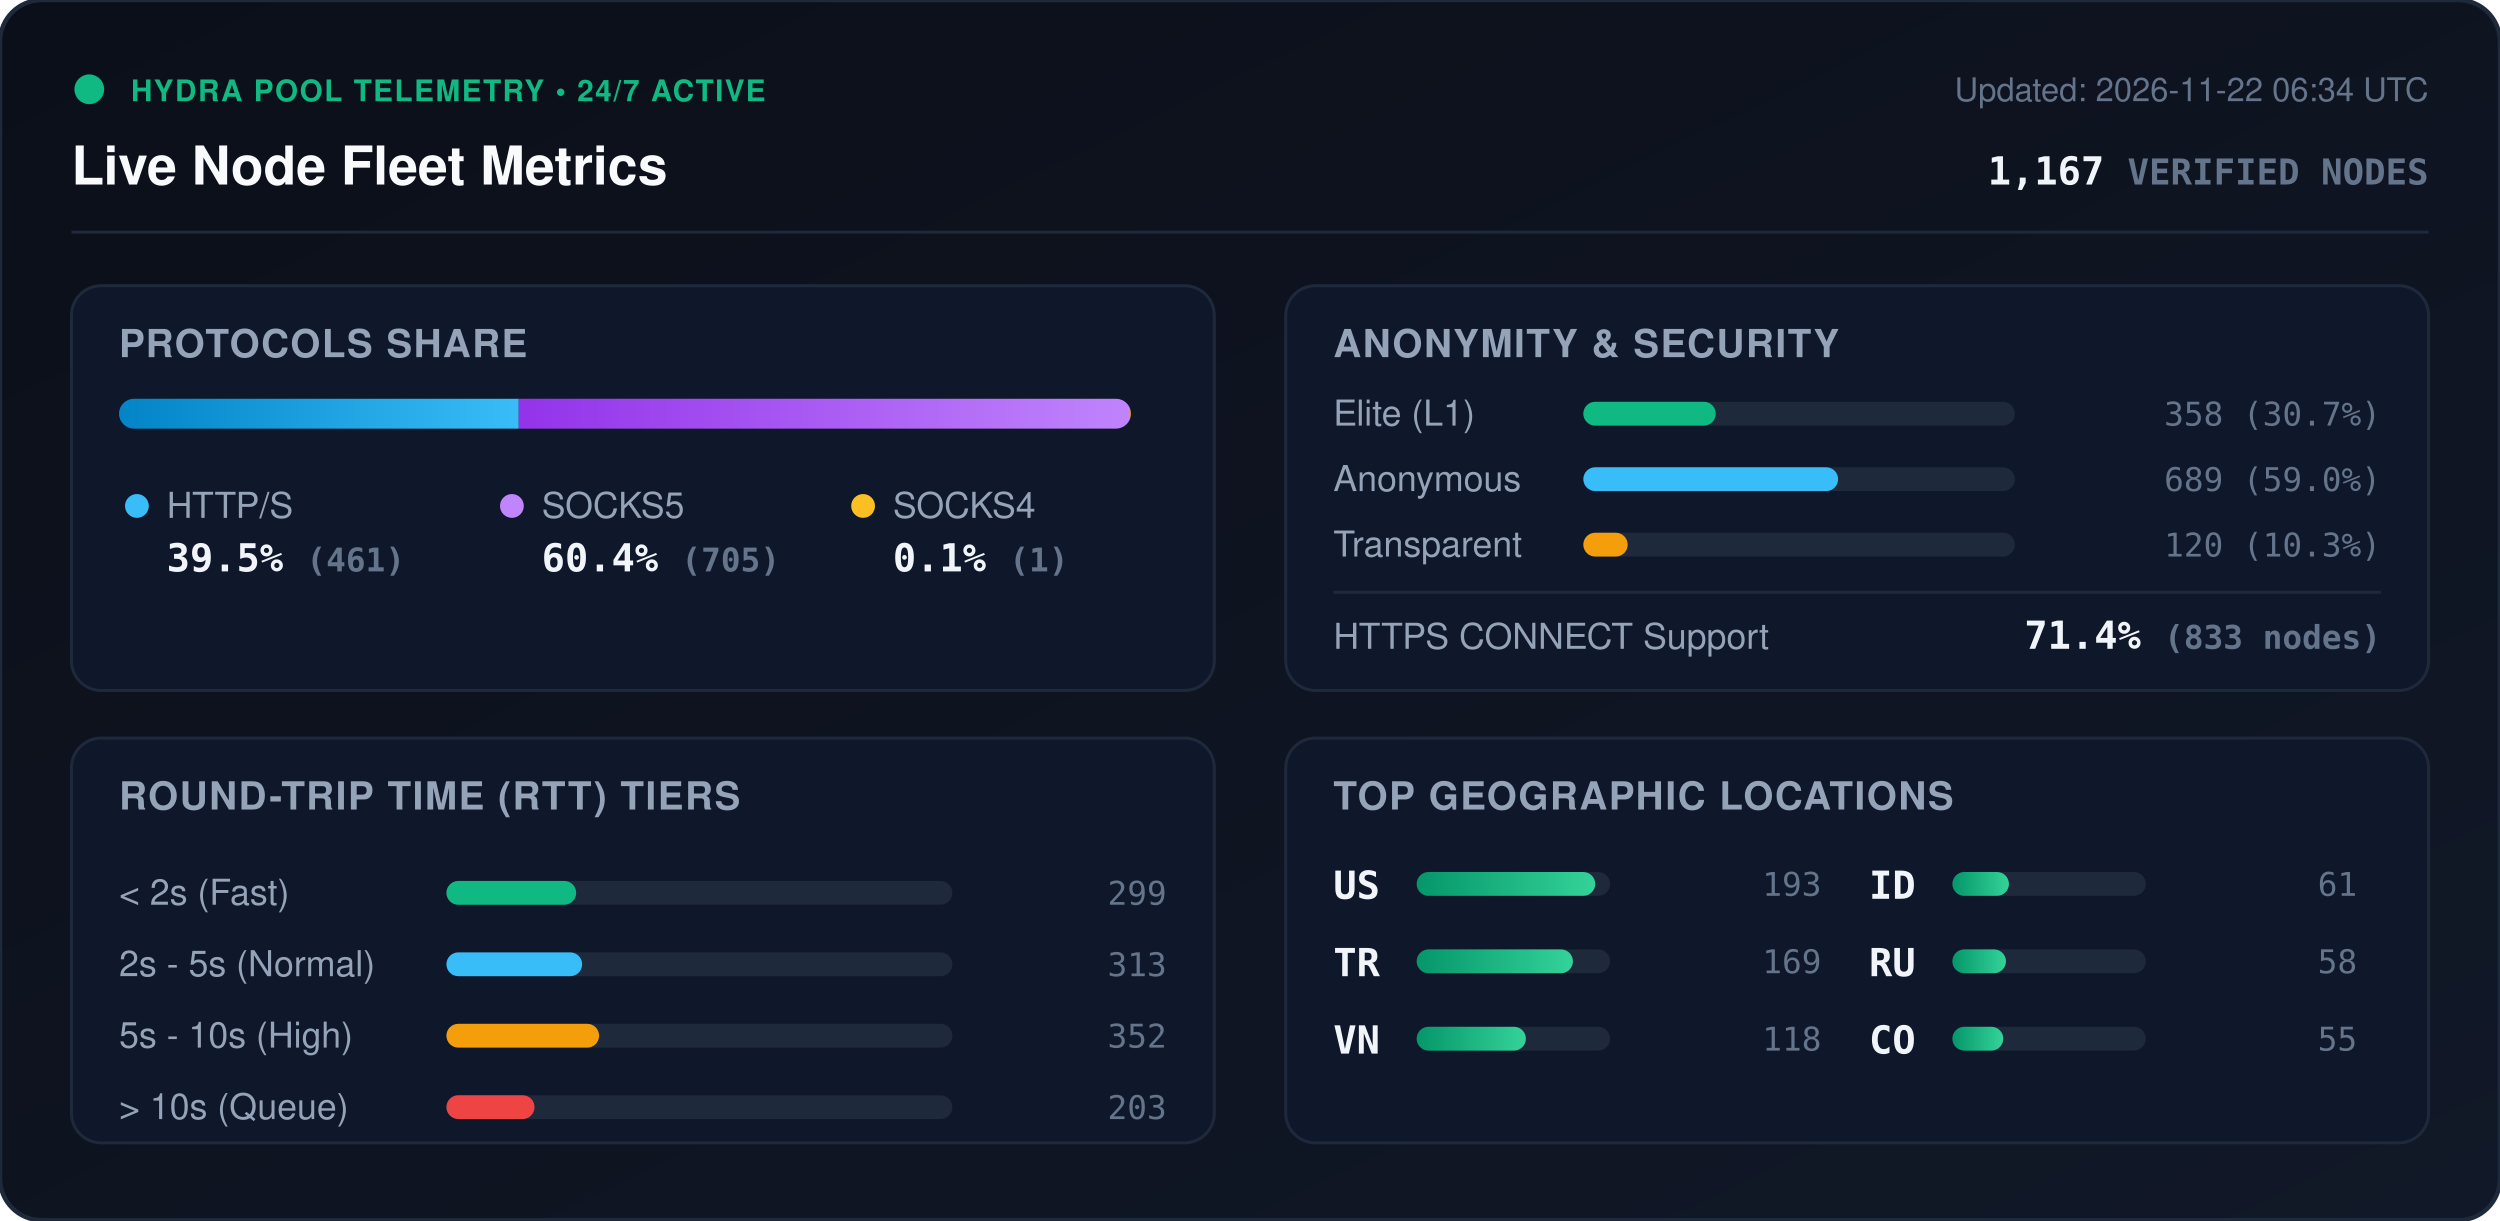
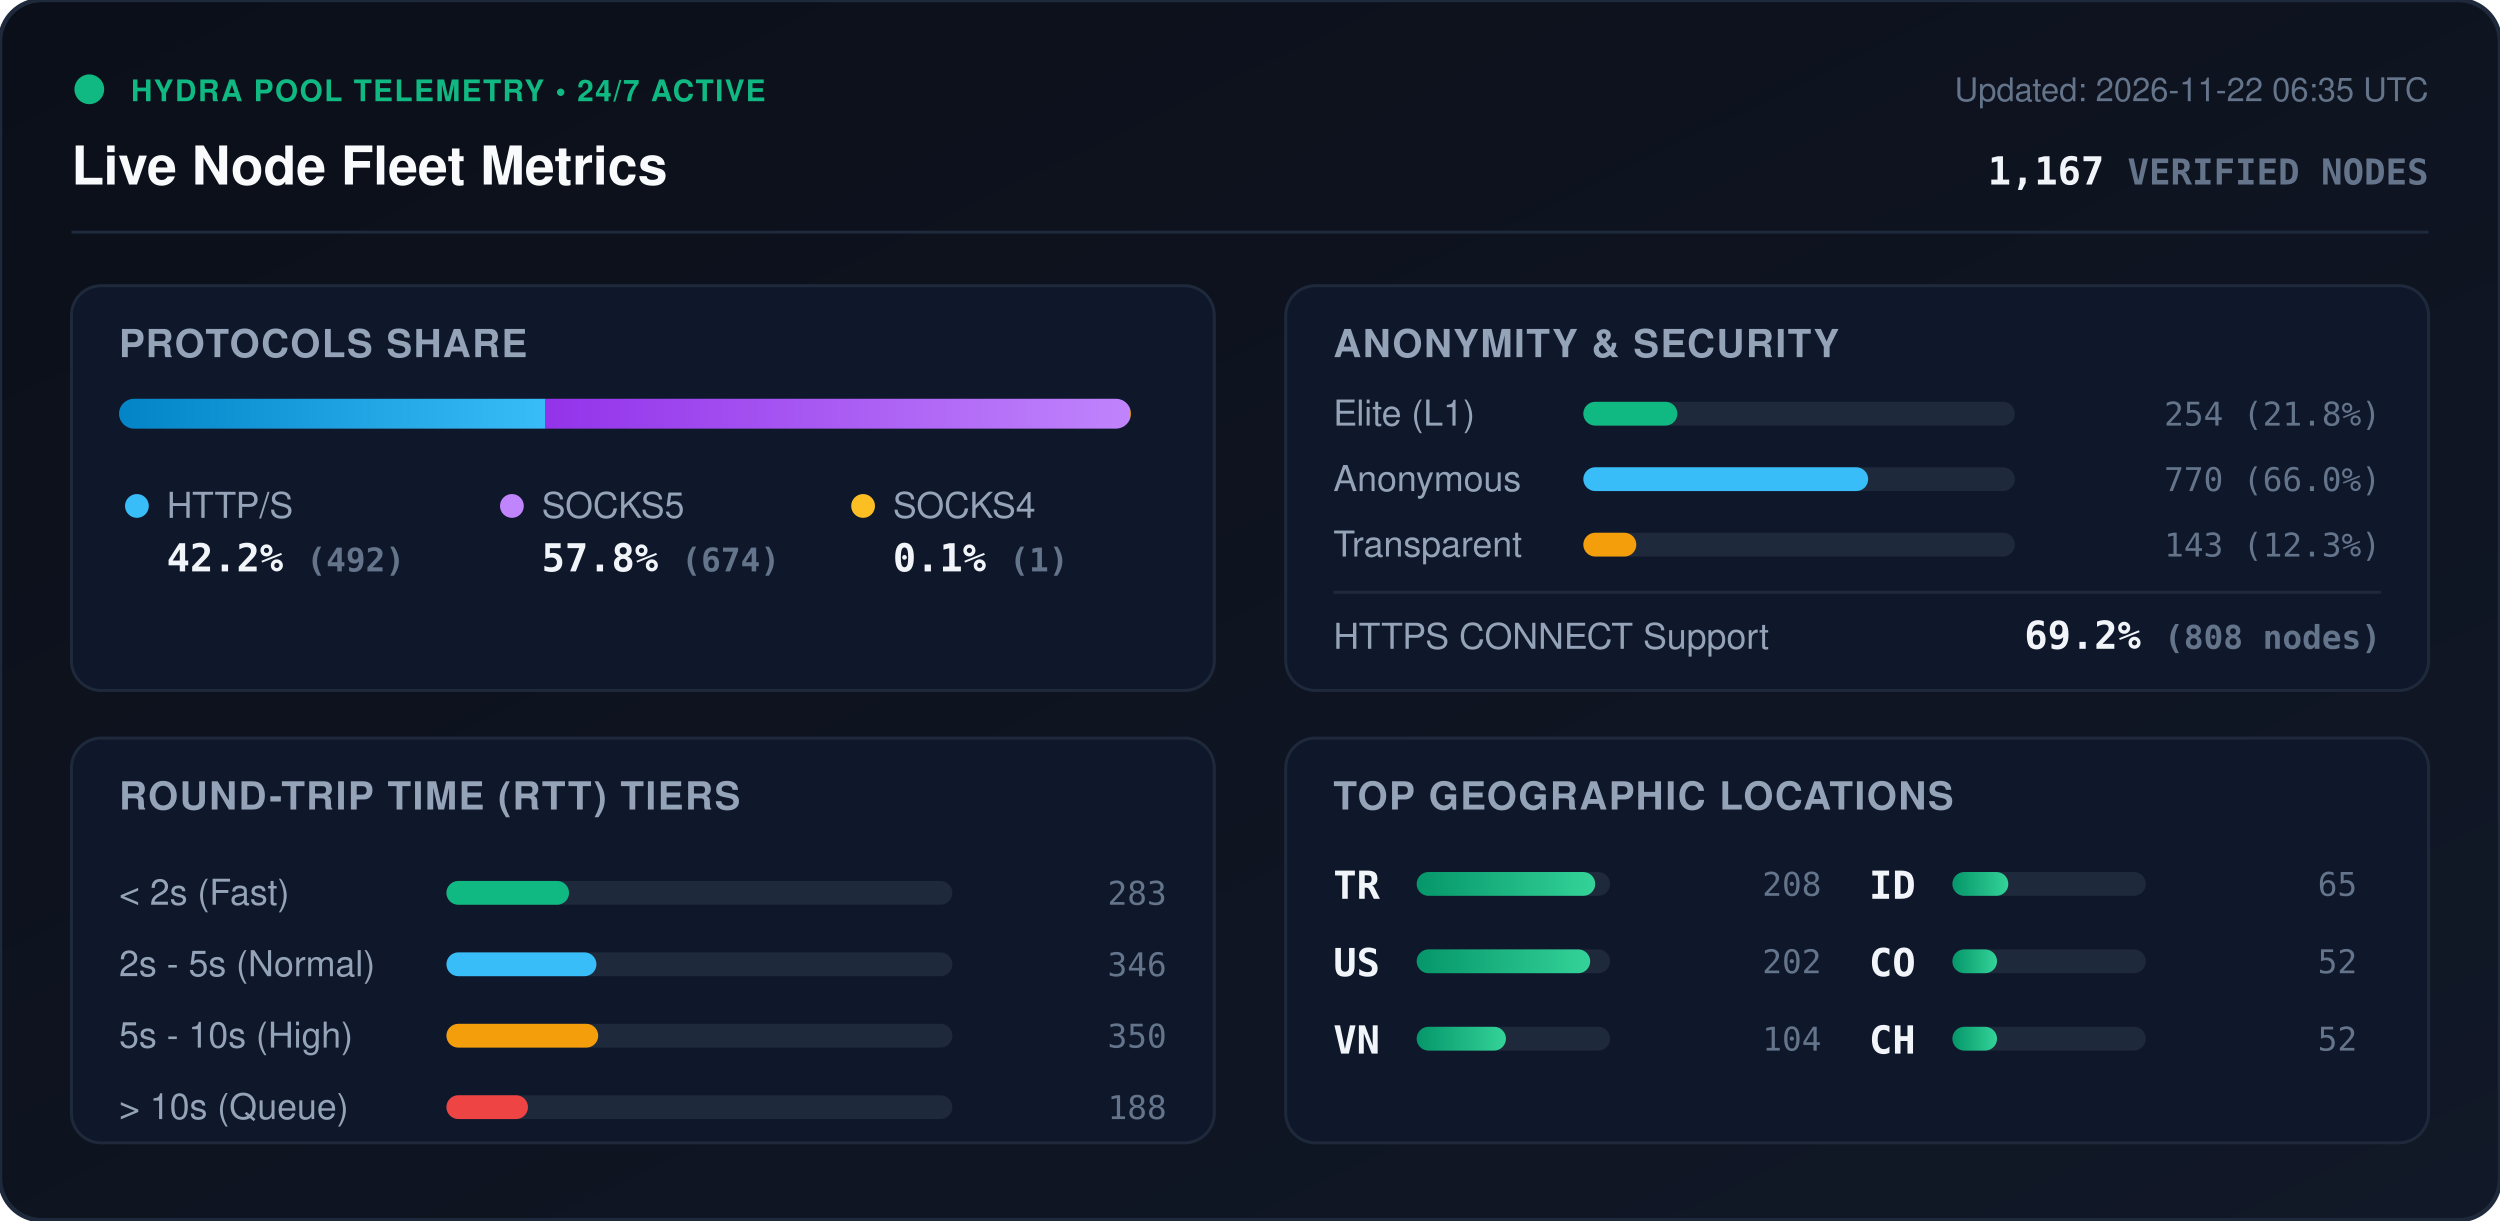
<svg xmlns="http://www.w3.org/2000/svg" viewBox="0 0 840 410" width="840" height="410" style="max-width: 100%; height: auto;">
  <defs>
    <linearGradient id="bg" x1="0%" y1="0%" x2="100%" y2="100%">
      <stop offset="0%" stop-color="#0b0f19" />
      <stop offset="100%" stop-color="#111827" />
    </linearGradient>
    <linearGradient id="bar-http" x1="0%" y1="0%" x2="100%" y2="0%">
      <stop offset="0%" stop-color="#0284c7" />
      <stop offset="100%" stop-color="#38bdf8" />
    </linearGradient>
    <linearGradient id="bar-socks5" x1="0%" y1="0%" x2="100%" y2="0%">
      <stop offset="0%" stop-color="#9333ea" />
      <stop offset="100%" stop-color="#c084fc" />
    </linearGradient>
    <linearGradient id="bar-socks4" x1="0%" y1="0%" x2="100%" y2="0%">
      <stop offset="0%" stop-color="#d97706" />
      <stop offset="100%" stop-color="#fbbf24" />
    </linearGradient>
    <linearGradient id="bar-green" x1="0%" y1="0%" x2="100%" y2="0%">
      <stop offset="0%" stop-color="#059669" />
      <stop offset="100%" stop-color="#34d399" />
    </linearGradient>
    <clipPath id="prog-track-clip">
      <rect width="340.0" height="10" rx="5" />
    </clipPath>
    <style>
      .title { font: 700 18px -apple-system, BlinkMacSystemFont, 'Segoe UI', Helvetica, Arial, sans-serif; fill: #f8fafc; }
      .sub { font: 500 11px -apple-system, BlinkMacSystemFont, 'Segoe UI', Helvetica, Arial, sans-serif; fill: #64748b; }
      .section-hdr { font: 600 13px -apple-system, BlinkMacSystemFont, 'Segoe UI', Helvetica, Arial, sans-serif; fill: #94a3b8; letter-spacing: 0.5px; }
      .metric-val { font: 700 13px -apple-system, BlinkMacSystemFont, 'Segoe UI', Helvetica, Arial, sans-serif; fill: #f1f5f9; }
      .metric-lbl { font: 500 12px -apple-system, BlinkMacSystemFont, 'Segoe UI', Helvetica, Arial, sans-serif; fill: #94a3b8; }
      .badge-txt { font: 700 10px -apple-system, BlinkMacSystemFont, 'Segoe UI', Helvetica, Arial, sans-serif; fill: #10b981; letter-spacing: 0.5px; }
      .mono { font-family: ui-monospace, SFMono-Regular, Menlo, Monaco, Consolas, monospace; }
      .pulse { animation: beacon 2s infinite ease-in-out; }
      @keyframes beacon { 0%, 100% { opacity: 1; } 50% { opacity: 0.35; } }
    </style>
  </defs>
  <rect width="840" height="410" rx="14" fill="url(#bg)" stroke="#1e293b" stroke-width="1.5" />
  <g transform="translate(24, 24)">
    <circle cx="6" cy="6" r="5" fill="#10b981" class="pulse" />
    <text x="20" y="10" class="badge-txt">HYDRA POOL TELEMETRY • 24/7 ACTIVE</text>
    <text x="0" y="38" class="title">Live Node Fleet Metrics</text>
-     <text x="792" y="10" text-anchor="end" class="sub">Updated: 2026-11-22 06:34 UTC</text>
+     <text x="792" y="10" text-anchor="end" class="sub">Updated: 2026-11-22 06:35 UTC</text>
    <text x="792" y="38" text-anchor="end" class="metric-val mono" fill="#38bdf8">1,167 <tspan font-size="12" fill="#64748b">VERIFIED NODES</tspan>
    </text>
  </g>
  <line x1="24" y1="78" x2="816" y2="78" stroke="#1e293b" stroke-width="1" />
  <g transform="translate(24, 96)">
    <rect width="384" height="136" rx="10" fill="#0f172a" stroke="#1e293b" />
    <text x="16" y="24" class="section-hdr">PROTOCOLS SHARE</text>
    <g transform="translate(16, 38)">
      <rect width="340.0" height="10" rx="5" fill="#1e293b" />
      <g clip-path="url(#prog-track-clip)">
-         <rect x="0" width="134.3" height="10" fill="url(#bar-http)" />
-         <rect x="134.3" width="205.4" height="10" fill="url(#bar-socks5)" />
+         <rect x="0" width="143.3" height="10" fill="url(#bar-http)" />
+         <rect x="143.3" width="196.4" height="10" fill="url(#bar-socks5)" />
        <rect x="339.7" width="0.3" height="10" fill="url(#bar-socks4)" />
      </g>
    </g>
    <g transform="translate(16, 68)">
      <circle cx="6" cy="6" r="4" fill="#38bdf8" />
      <text x="16" y="10" class="metric-lbl">HTTP/S</text>
-       <text x="16" y="28" class="metric-val mono">39.5% <tspan font-size="11" fill="#64748b">(461)</tspan>
+       <text x="16" y="28" class="metric-val mono">42.2% <tspan font-size="11" fill="#64748b">(492)</tspan>
      </text>
      <circle cx="132" cy="6" r="4" fill="#c084fc" />
      <text x="142" y="10" class="metric-lbl">SOCKS5</text>
-       <text x="142" y="28" class="metric-val mono">60.4% <tspan font-size="11" fill="#64748b">(705)</tspan>
+       <text x="142" y="28" class="metric-val mono">57.8% <tspan font-size="11" fill="#64748b">(674)</tspan>
      </text>
      <circle cx="250" cy="6" r="4" fill="#fbbf24" />
      <text x="260" y="10" class="metric-lbl">SOCKS4</text>
      <text x="260" y="28" class="metric-val mono">0.1% <tspan font-size="11" fill="#64748b">(1)</tspan>
      </text>
    </g>
  </g>
  <g transform="translate(432, 96)">
    <rect width="384" height="136" rx="10" fill="#0f172a" stroke="#1e293b" />
    <text x="16" y="24" class="section-hdr">ANONYMITY &amp; SECURITY</text>
    <text x="16" y="47" class="metric-lbl">Elite (L1)</text>
    <rect x="100" y="39" width="145.0" height="8" rx="4" fill="#1e293b" />
-     <rect x="100" y="39" width="44.5" height="8" rx="4" fill="#10b981" />
-     <text x="368" y="47" text-anchor="end" class="mono sub" fill="#e2e8f0">358 (30.7%)</text>
+     <rect x="100" y="39" width="31.6" height="8" rx="4" fill="#10b981" />
+     <text x="368" y="47" text-anchor="end" class="mono sub" fill="#e2e8f0">254 (21.8%)</text>
    <text x="16" y="69" class="metric-lbl">Anonymous</text>
    <rect x="100" y="61" width="145.0" height="8" rx="4" fill="#1e293b" />
-     <rect x="100" y="61" width="85.6" height="8" rx="4" fill="#38bdf8" />
-     <text x="368" y="69" text-anchor="end" class="mono sub" fill="#e2e8f0">689 (59.0%)</text>
+     <rect x="100" y="61" width="95.7" height="8" rx="4" fill="#38bdf8" />
+     <text x="368" y="69" text-anchor="end" class="mono sub" fill="#e2e8f0">770 (66.0%)</text>
    <text x="16" y="91" class="metric-lbl">Transparent</text>
    <rect x="100" y="83" width="145.0" height="8" rx="4" fill="#1e293b" />
-     <rect x="100" y="83" width="14.9" height="8" rx="4" fill="#f59e0b" />
-     <text x="368" y="91" text-anchor="end" class="mono sub" fill="#e2e8f0">120 (10.3%)</text>
+     <rect x="100" y="83" width="17.8" height="8" rx="4" fill="#f59e0b" />
+     <text x="368" y="91" text-anchor="end" class="mono sub" fill="#e2e8f0">143 (12.3%)</text>
    <line x1="16" y1="103" x2="368" y2="103" stroke="#1e293b" stroke-width="1" />
    <text x="16" y="122" class="metric-lbl">HTTPS CONNECT Support</text>
-     <text x="368" y="122" text-anchor="end" class="metric-val mono" fill="#34d399">71.4% <tspan font-size="11" fill="#64748b">(833 nodes)</tspan>
+     <text x="368" y="122" text-anchor="end" class="metric-val mono" fill="#34d399">69.2% <tspan font-size="11" fill="#64748b">(808 nodes)</tspan>
    </text>
  </g>
  <g transform="translate(24, 248)">
    <rect width="384" height="136" rx="10" fill="#0f172a" stroke="#1e293b" />
    <text x="16" y="24" class="section-hdr">ROUND-TRIP TIME (RTT) TIERS</text>
    <g transform="translate(16, 42)">
      <text x="0" y="14" class="metric-lbl">&lt; 2s (Fast)</text>
      <rect x="110" y="6" width="170" height="8" rx="4" fill="#1e293b" />
-       <rect x="110" y="6" width="43.6" height="8" rx="4" fill="#10b981" />
-       <text x="352" y="14" text-anchor="end" class="mono sub">299</text>
+       <rect x="110" y="6" width="41.2" height="8" rx="4" fill="#10b981" />
+       <text x="352" y="14" text-anchor="end" class="mono sub">283</text>
      <text x="0" y="38" class="metric-lbl">2s - 5s (Normal)</text>
      <rect x="110" y="30" width="170" height="8" rx="4" fill="#1e293b" />
-       <rect x="110" y="30" width="45.6" height="8" rx="4" fill="#38bdf8" />
-       <text x="352" y="38" text-anchor="end" class="mono sub">313</text>
+       <rect x="110" y="30" width="50.4" height="8" rx="4" fill="#38bdf8" />
+       <text x="352" y="38" text-anchor="end" class="mono sub">346</text>
      <text x="0" y="62" class="metric-lbl">5s - 10s (High)</text>
      <rect x="110" y="54" width="170" height="8" rx="4" fill="#1e293b" />
-       <rect x="110" y="54" width="51.3" height="8" rx="4" fill="#f59e0b" />
-       <text x="352" y="62" text-anchor="end" class="mono sub">352</text>
+       <rect x="110" y="54" width="51.0" height="8" rx="4" fill="#f59e0b" />
+       <text x="352" y="62" text-anchor="end" class="mono sub">350</text>
      <text x="0" y="86" class="metric-lbl">&gt; 10s (Queue)</text>
      <rect x="110" y="78" width="170" height="8" rx="4" fill="#1e293b" />
-       <rect x="110" y="78" width="29.6" height="8" rx="4" fill="#ef4444" />
-       <text x="352" y="86" text-anchor="end" class="mono sub">203</text>
+       <rect x="110" y="78" width="27.4" height="8" rx="4" fill="#ef4444" />
+       <text x="352" y="86" text-anchor="end" class="mono sub">188</text>
    </g>
  </g>
  <g transform="translate(432, 248)">
    <rect width="384" height="136" rx="10" fill="#0f172a" stroke="#1e293b" />
    <text x="16" y="24" class="section-hdr">TOP GEOGRAPHIC LOCATIONS</text>
    <g transform="translate(16, 42)">
      <g transform="translate(0, 0)">
+         <text x="0" y="12" class="mono metric-val" font-size="12">TR</text>
+         <rect x="28" y="3" width="65" height="8" rx="4" fill="#1e293b" />
+         <rect x="28" y="3" width="60.0" height="8" rx="4" fill="url(#bar-green)" />
+         <text x="164" y="11" text-anchor="end" class="mono sub">208</text>
+       </g>
+       <g transform="translate(0, 26)">
        <text x="0" y="12" class="mono metric-val" font-size="12">US</text>
        <rect x="28" y="3" width="65" height="8" rx="4" fill="#1e293b" />
-         <rect x="28" y="3" width="60.0" height="8" rx="4" fill="url(#bar-green)" />
-         <text x="164" y="11" text-anchor="end" class="mono sub">193</text>
-       </g>
-       <g transform="translate(0, 26)">
-         <text x="0" y="12" class="mono metric-val" font-size="12">TR</text>
-         <rect x="28" y="3" width="65" height="8" rx="4" fill="#1e293b" />
-         <rect x="28" y="3" width="52.5" height="8" rx="4" fill="url(#bar-green)" />
-         <text x="164" y="11" text-anchor="end" class="mono sub">169</text>
+         <rect x="28" y="3" width="58.3" height="8" rx="4" fill="url(#bar-green)" />
+         <text x="164" y="11" text-anchor="end" class="mono sub">202</text>
      </g>
      <g transform="translate(0, 52)">
        <text x="0" y="12" class="mono metric-val" font-size="12">VN</text>
        <rect x="28" y="3" width="65" height="8" rx="4" fill="#1e293b" />
-         <rect x="28" y="3" width="36.7" height="8" rx="4" fill="url(#bar-green)" />
-         <text x="164" y="11" text-anchor="end" class="mono sub">118</text>
+         <rect x="28" y="3" width="30.0" height="8" rx="4" fill="url(#bar-green)" />
+         <text x="164" y="11" text-anchor="end" class="mono sub">104</text>
      </g>
      <g transform="translate(180, 0)">
        <text x="0" y="12" class="mono metric-val" font-size="12">ID</text>
        <rect x="28" y="3" width="65" height="8" rx="4" fill="#1e293b" />
-         <rect x="28" y="3" width="19.0" height="8" rx="4" fill="url(#bar-green)" />
-         <text x="164" y="11" text-anchor="end" class="mono sub">61</text>
+         <rect x="28" y="3" width="18.8" height="8" rx="4" fill="url(#bar-green)" />
+         <text x="164" y="11" text-anchor="end" class="mono sub">65</text>
      </g>
      <g transform="translate(180, 26)">
-         <text x="0" y="12" class="mono metric-val" font-size="12">RU</text>
+         <text x="0" y="12" class="mono metric-val" font-size="12">CO</text>
        <rect x="28" y="3" width="65" height="8" rx="4" fill="#1e293b" />
-         <rect x="28" y="3" width="18.0" height="8" rx="4" fill="url(#bar-green)" />
-         <text x="164" y="11" text-anchor="end" class="mono sub">58</text>
+         <rect x="28" y="3" width="15.0" height="8" rx="4" fill="url(#bar-green)" />
+         <text x="164" y="11" text-anchor="end" class="mono sub">52</text>
      </g>
      <g transform="translate(180, 52)">
-         <text x="0" y="12" class="mono metric-val" font-size="12">CO</text>
+         <text x="0" y="12" class="mono metric-val" font-size="12">CH</text>
        <rect x="28" y="3" width="65" height="8" rx="4" fill="#1e293b" />
-         <rect x="28" y="3" width="17.1" height="8" rx="4" fill="url(#bar-green)" />
-         <text x="164" y="11" text-anchor="end" class="mono sub">55</text>
+         <rect x="28" y="3" width="15.0" height="8" rx="4" fill="url(#bar-green)" />
+         <text x="164" y="11" text-anchor="end" class="mono sub">52</text>
      </g>
    </g>
  </g>
</svg>
